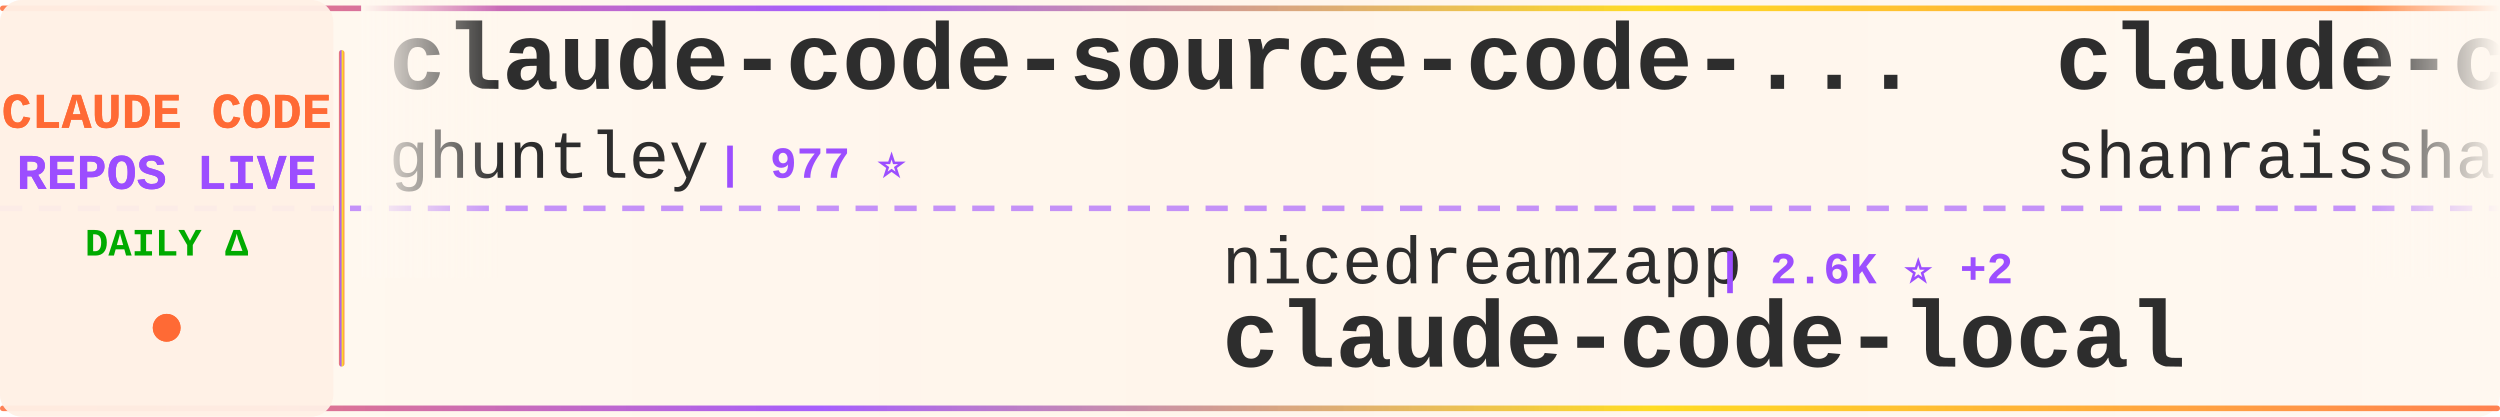
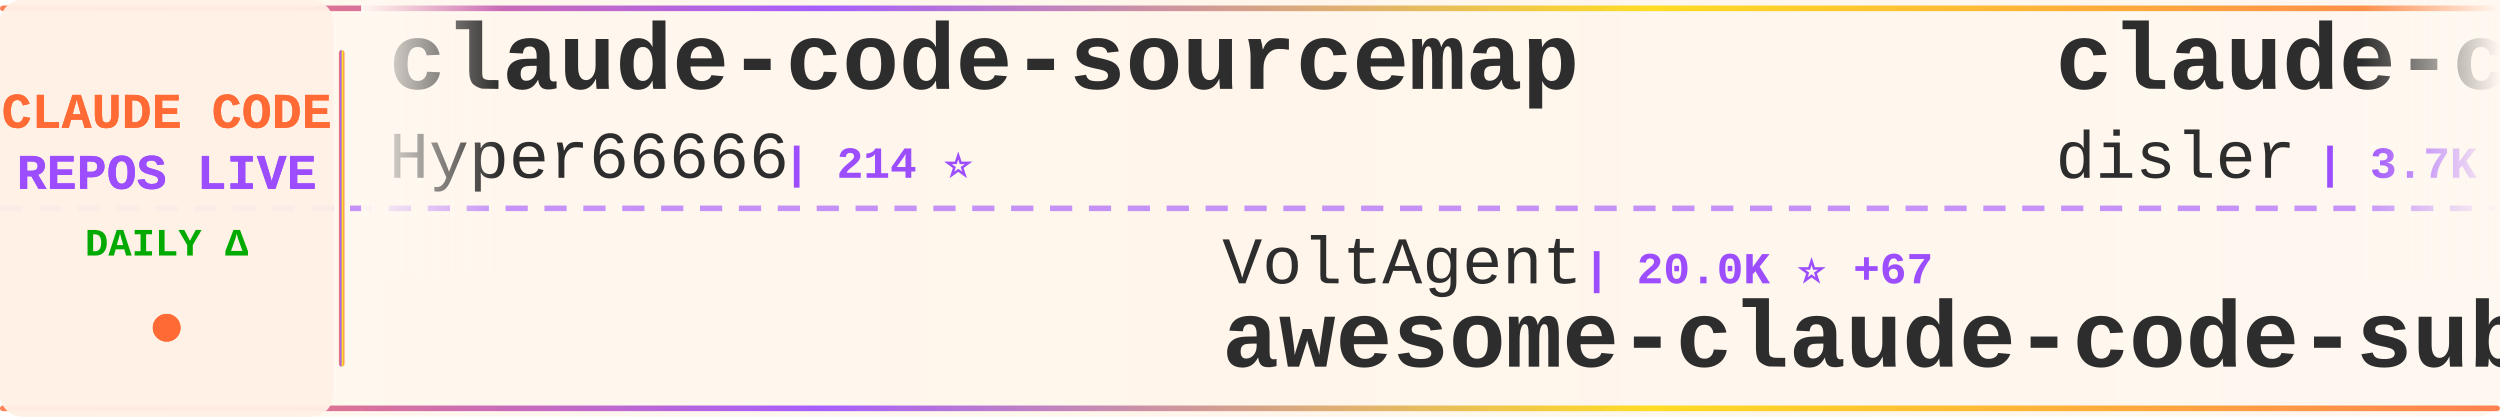
<svg xmlns="http://www.w3.org/2000/svg" width="900" height="150">
  <defs>
    <linearGradient id="tickerBg" x1="0%" y1="0%" x2="100%" y2="0%">
      <stop offset="0%" style="stop-color:#fff8f0;stop-opacity:0.98" />
      <stop offset="50%" style="stop-color:#fff5eb;stop-opacity:1" />
      <stop offset="100%" style="stop-color:#fff8f0;stop-opacity:0.98" />
    </linearGradient>
    <linearGradient id="borderGrad" x1="0%" y1="0%" x2="100%" y2="0%">
      <stop offset="0%" style="stop-color:#FF6B35;stop-opacity:0.85">
        <animate attributeName="stop-opacity" values="0.85;1;0.85" dur="2s" repeatCount="indefinite" />
      </stop>
      <stop offset="33%" style="stop-color:#9C4EFF;stop-opacity:0.9">
        <animate attributeName="stop-opacity" values="0.9;1;0.9" dur="2.2s" repeatCount="indefinite" />
      </stop>
      <stop offset="66%" style="stop-color:#FFD700;stop-opacity:0.85">
        <animate attributeName="stop-opacity" values="0.85;1;0.85" dur="1.8s" repeatCount="indefinite" />
      </stop>
      <stop offset="100%" style="stop-color:#FF6B35;stop-opacity:0.85">
        <animate attributeName="stop-opacity" values="0.85;1;0.85" dur="2s" repeatCount="indefinite" />
      </stop>
    </linearGradient>
    <filter id="textGlow">
      <feGaussianBlur stdDeviation="0.15" result="coloredBlur" />
      <feMerge>
        <feMergeNode in="coloredBlur" />
        <feMergeNode in="SourceGraphic" />
      </feMerge>
    </filter>
    <filter id="metricGlow">
      <feGaussianBlur stdDeviation="0.2" result="coloredBlur" />
      <feMerge>
        <feMergeNode in="coloredBlur" />
        <feMergeNode in="SourceGraphic" />
      </feMerge>
    </filter>
    <linearGradient id="leftFade" x1="0%" y1="0%" x2="100%" y2="0%">
      <stop offset="0%" style="stop-color:#fff8f0;stop-opacity:1" />
      <stop offset="100%" style="stop-color:#fff8f0;stop-opacity:0" />
    </linearGradient>
    <linearGradient id="rightFade" x1="0%" y1="0%" x2="100%" y2="0%">
      <stop offset="0%" style="stop-color:#fff8f0;stop-opacity:0" />
      <stop offset="100%" style="stop-color:#fff8f0;stop-opacity:1" />
    </linearGradient>
  </defs>
  <rect width="900" height="150" fill="url(#tickerBg)" rx="8" />
  <rect x="0" y="2" width="900" height="2" fill="url(#borderGrad)" rx="1" />
  <rect x="0" y="146" width="900" height="2" fill="url(#borderGrad)" rx="1" />
  <line x1="0" y1="75" x2="900" y2="75" stroke="#9C4EFF" stroke-width="2" stroke-dasharray="8 6" opacity="0.6" />
  <rect x="0" y="0" width="120" height="150" fill="#fff0e6" opacity="0.95" rx="8" />
  <text x="60" y="46" font-family="'Courier New', monospace" font-size="18" font-weight="bold" fill="#FF6B35" text-anchor="middle" filter="url(#textGlow)">
    CLAUDE CODE
  </text>
  <text x="60" y="68" font-family="'Courier New', monospace" font-size="18" font-weight="bold" fill="#9C4EFF" text-anchor="middle" filter="url(#textGlow)">
    REPOS LIVE
  </text>
  <text x="60" y="92" font-family="'Courier New', monospace" font-size="14" font-weight="bold" fill="#00aa00" text-anchor="middle">
    DAILY Δ
  </text>
  <circle cx="60" cy="118" r="5" fill="#FF6B35" filter="url(#metricGlow)">
    <animate attributeName="r" values="4;6;4" dur="1.5s" repeatCount="indefinite" />
    <animate attributeName="opacity" values="0.6;1;0.6" dur="1.5s" repeatCount="indefinite" />
  </circle>
  <rect x="122" y="18" width="2" height="114" fill="url(#borderGrad)" rx="1" />
  <clipPath id="tickerClip">
    <rect x="130" y="0" width="770" height="150" />
  </clipPath>
  <g clip-path="url(#tickerClip)">
    <g id="tickerItems">
      <animateTransform attributeName="transform" attributeType="XML" type="translate" from="0 0" to="-3000 0" dur="54s" repeatCount="indefinite" />
      <g transform="translate(0, 0)">
-         <text x="140" y="32" font-family="'Courier New', monospace" font-size="34" font-weight="bold" fill="#2d2d2d">claude-code-source-code-...</text>
-         <text x="140" y="64" font-family="'Courier New', monospace" font-size="24" font-weight="normal" fill="#2d2d2d" opacity="1.0">ghuntley</text>
-         <text x="258" y="64" font-family="'Courier New', monospace" font-size="16" font-weight="bold" fill="#9C4EFF"> | 977 ⭐</text>
+         <text x="140" y="32" font-family="'Courier New', monospace" font-size="34" font-weight="bold" fill="#2d2d2d">claude-code-sourcemap</text>
+         <text x="140" y="64" font-family="'Courier New', monospace" font-size="24" font-weight="normal" fill="#2d2d2d" opacity="1.0">Hyper66666</text>
+         <text x="282" y="64" font-family="'Courier New', monospace" font-size="16" font-weight="bold" fill="#9C4EFF"> | 214 ⭐</text>
      </g>
      <g transform="translate(300, 0)">
-         <text x="140" y="102" font-family="'Courier New', monospace" font-size="24" font-weight="normal" fill="#2d2d2d" opacity="1.0">nicedreamzapp</text>
-         <text x="318" y="102" font-family="'Courier New', monospace" font-size="16" font-weight="bold" fill="#9C4EFF"> | 2.6K ⭐ +2</text>
-         <text x="140" y="132" font-family="'Courier New', monospace" font-size="34" font-weight="bold" fill="#2d2d2d">claude-code-local</text>
+         <text x="140" y="102" font-family="'Courier New', monospace" font-size="24" font-weight="normal" fill="#2d2d2d" opacity="1.0">VoltAgent</text>
+         <text x="270" y="102" font-family="'Courier New', monospace" font-size="16" font-weight="bold" fill="#9C4EFF"> | 20.0K ⭐ +67</text>
+         <text x="140" y="132" font-family="'Courier New', monospace" font-size="34" font-weight="bold" fill="#2d2d2d">awesome-claude-code-suba...</text>
      </g>
      <g transform="translate(600, 0)">
-         <text x="140" y="32" font-family="'Courier New', monospace" font-size="34" font-weight="bold" fill="#2d2d2d">claude-code-best-practic...</text>
-         <text x="140" y="64" font-family="'Courier New', monospace" font-size="24" font-weight="normal" fill="#2d2d2d" opacity="1.0">shanraisshan</text>
-         <text x="306" y="64" font-family="'Courier New', monospace" font-size="16" font-weight="bold" fill="#9C4EFF"> | 53.4K ⭐ +147</text>
+         <text x="140" y="32" font-family="'Courier New', monospace" font-size="34" font-weight="bold" fill="#2d2d2d">claude-code-hooks-master...</text>
+         <text x="140" y="64" font-family="'Courier New', monospace" font-size="24" font-weight="normal" fill="#2d2d2d" opacity="1.0">disler</text>
+         <text x="234" y="64" font-family="'Courier New', monospace" font-size="16" font-weight="bold" fill="#9C4EFF"> | 3.7K ⭐ +5</text>
      </g>
      <g transform="translate(900, 0)">
-         <text x="140" y="102" font-family="'Courier New', monospace" font-size="24" font-weight="normal" fill="#2d2d2d" opacity="1.0">repowise-dev</text>
-         <text x="306" y="102" font-family="'Courier New', monospace" font-size="16" font-weight="bold" fill="#9C4EFF"> | 1.0K ⭐ +2</text>
-         <text x="140" y="132" font-family="'Courier New', monospace" font-size="34" font-weight="bold" fill="#2d2d2d">claude-code-prompts</text>
+         <text x="140" y="102" font-family="'Courier New', monospace" font-size="24" font-weight="normal" fill="#2d2d2d" opacity="1.0">eyaltoledano</text>
+         <text x="306" y="102" font-family="'Courier New', monospace" font-size="16" font-weight="bold" fill="#9C4EFF"> | 27.2K ⭐ +13</text>
+         <text x="140" y="132" font-family="'Courier New', monospace" font-size="34" font-weight="bold" fill="#2d2d2d">claude-task-master</text>
      </g>
      <g transform="translate(1200, 0)">
+         <text x="140" y="32" font-family="'Courier New', monospace" font-size="34" font-weight="bold" fill="#2d2d2d">claude-code-telegram</text>
+         <text x="140" y="64" font-family="'Courier New', monospace" font-size="24" font-weight="normal" fill="#2d2d2d" opacity="1.0">RichardAtCT</text>
+         <text x="294" y="64" font-family="'Courier New', monospace" font-size="16" font-weight="bold" fill="#9C4EFF"> | 2.6K ⭐ +2</text>
+       </g>
+       <g transform="translate(1500, 0)">
+         <text x="140" y="102" font-family="'Courier New', monospace" font-size="24" font-weight="normal" fill="#2d2d2d" opacity="1.0">luyao618</text>
+         <text x="258" y="102" font-family="'Courier New', monospace" font-size="16" font-weight="bold" fill="#9C4EFF"> | 1.4K ⭐ +2</text>
+         <text x="140" y="132" font-family="'Courier New', monospace" font-size="34" font-weight="bold" fill="#2d2d2d">Claude-Code-Source-Study</text>
+       </g>
+       <g transform="translate(1800, 0)">
        <text x="140" y="32" font-family="'Courier New', monospace" font-size="34" font-weight="bold" fill="#2d2d2d">claude-code-sub-agents</text>
        <text x="140" y="64" font-family="'Courier New', monospace" font-size="24" font-weight="normal" fill="#2d2d2d" opacity="1.0">lst97</text>
        <text x="222" y="64" font-family="'Courier New', monospace" font-size="16" font-weight="bold" fill="#9C4EFF"> | 1.6K ⭐</text>
      </g>
-       <g transform="translate(1500, 0)">
-         <text x="140" y="102" font-family="'Courier New', monospace" font-size="24" font-weight="normal" fill="#2d2d2d" opacity="1.0">777genius</text>
-         <text x="270" y="102" font-family="'Courier New', monospace" font-size="16" font-weight="bold" fill="#9C4EFF"> | 912 ⭐ +1</text>
-         <text x="140" y="132" font-family="'Courier New', monospace" font-size="34" font-weight="bold" fill="#2d2d2d">claude-code-source-code</text>
-       </g>
-       <g transform="translate(1800, 0)">
-         <text x="140" y="32" font-family="'Courier New', monospace" font-size="34" font-weight="bold" fill="#2d2d2d">antigravity-awesome-skil...</text>
-         <text x="140" y="64" font-family="'Courier New', monospace" font-size="24" font-weight="normal" fill="#2d2d2d" opacity="1.0">sickn33</text>
-         <text x="246" y="64" font-family="'Courier New', monospace" font-size="16" font-weight="bold" fill="#9C4EFF"> | 37.8K ⭐ +91</text>
-       </g>
      <g transform="translate(2100, 0)">
-         <text x="140" y="102" font-family="'Courier New', monospace" font-size="24" font-weight="normal" fill="#2d2d2d" opacity="1.0">darcyegb</text>
-         <text x="258" y="102" font-family="'Courier New', monospace" font-size="16" font-weight="bold" fill="#9C4EFF"> | 696 ⭐</text>
-         <text x="140" y="132" font-family="'Courier New', monospace" font-size="34" font-weight="bold" fill="#2d2d2d">ClaudeCodeAgents</text>
+         <text x="140" y="102" font-family="'Courier New', monospace" font-size="24" font-weight="normal" fill="#2d2d2d" opacity="1.0">musistudio</text>
+         <text x="282" y="102" font-family="'Courier New', monospace" font-size="16" font-weight="bold" fill="#9C4EFF"> | 34.1K ⭐ +33</text>
+         <text x="140" y="132" font-family="'Courier New', monospace" font-size="34" font-weight="bold" fill="#2d2d2d">claude-code-router</text>
      </g>
      <g transform="translate(2400, 0)">
-         <text x="140" y="32" font-family="'Courier New', monospace" font-size="34" font-weight="bold" fill="#2d2d2d">claude-plugins-official</text>
-         <text x="140" y="64" font-family="'Courier New', monospace" font-size="24" font-weight="normal" fill="#2d2d2d" opacity="1.0">anthropics</text>
-         <text x="282" y="64" font-family="'Courier New', monospace" font-size="16" font-weight="bold" fill="#9C4EFF"> | 19.5K ⭐ +68</text>
+         <text x="140" y="32" font-family="'Courier New', monospace" font-size="34" font-weight="bold" fill="#2d2d2d">claude-code-settings</text>
+         <text x="140" y="64" font-family="'Courier New', monospace" font-size="24" font-weight="normal" fill="#2d2d2d" opacity="1.0">feiskyer</text>
+         <text x="258" y="64" font-family="'Courier New', monospace" font-size="16" font-weight="bold" fill="#9C4EFF"> | 1.5K ⭐ +1</text>
      </g>
      <g transform="translate(2700, 0)">
-         <text x="140" y="102" font-family="'Courier New', monospace" font-size="24" font-weight="normal" fill="#2d2d2d" opacity="1.0">Donchitos</text>
-         <text x="270" y="102" font-family="'Courier New', monospace" font-size="16" font-weight="bold" fill="#9C4EFF"> | 19.0K ⭐ +154</text>
-         <text x="140" y="132" font-family="'Courier New', monospace" font-size="34" font-weight="bold" fill="#2d2d2d">Claude-Code-Game-Studios</text>
+         <text x="140" y="102" font-family="'Courier New', monospace" font-size="24" font-weight="normal" fill="#2d2d2d" opacity="1.0">alejandrobalderas</text>
+         <text x="366" y="102" font-family="'Courier New', monospace" font-size="16" font-weight="bold" fill="#9C4EFF"> | 1.9K ⭐ +1</text>
+         <text x="140" y="132" font-family="'Courier New', monospace" font-size="34" font-weight="bold" fill="#2d2d2d">claude-code-from-source</text>
      </g>
      <g transform="translate(3000, 0)">
-         <text x="140" y="32" font-family="'Courier New', monospace" font-size="34" font-weight="bold" fill="#2d2d2d">claude-code-source-code-...</text>
-         <text x="140" y="64" font-family="'Courier New', monospace" font-size="24" font-weight="normal" fill="#2d2d2d" opacity="1.0">ghuntley</text>
-         <text x="258" y="64" font-family="'Courier New', monospace" font-size="16" font-weight="bold" fill="#9C4EFF"> | 977 ⭐</text>
+         <text x="140" y="32" font-family="'Courier New', monospace" font-size="34" font-weight="bold" fill="#2d2d2d">claude-code-sourcemap</text>
+         <text x="140" y="64" font-family="'Courier New', monospace" font-size="24" font-weight="normal" fill="#2d2d2d" opacity="1.0">Hyper66666</text>
+         <text x="282" y="64" font-family="'Courier New', monospace" font-size="16" font-weight="bold" fill="#9C4EFF"> | 214 ⭐</text>
      </g>
      <g transform="translate(3300, 0)">
-         <text x="140" y="102" font-family="'Courier New', monospace" font-size="24" font-weight="normal" fill="#2d2d2d" opacity="1.0">nicedreamzapp</text>
-         <text x="318" y="102" font-family="'Courier New', monospace" font-size="16" font-weight="bold" fill="#9C4EFF"> | 2.6K ⭐ +2</text>
-         <text x="140" y="132" font-family="'Courier New', monospace" font-size="34" font-weight="bold" fill="#2d2d2d">claude-code-local</text>
+         <text x="140" y="102" font-family="'Courier New', monospace" font-size="24" font-weight="normal" fill="#2d2d2d" opacity="1.0">VoltAgent</text>
+         <text x="270" y="102" font-family="'Courier New', monospace" font-size="16" font-weight="bold" fill="#9C4EFF"> | 20.0K ⭐ +67</text>
+         <text x="140" y="132" font-family="'Courier New', monospace" font-size="34" font-weight="bold" fill="#2d2d2d">awesome-claude-code-suba...</text>
      </g>
      <g transform="translate(3600, 0)">
-         <text x="140" y="32" font-family="'Courier New', monospace" font-size="34" font-weight="bold" fill="#2d2d2d">claude-code-best-practic...</text>
-         <text x="140" y="64" font-family="'Courier New', monospace" font-size="24" font-weight="normal" fill="#2d2d2d" opacity="1.0">shanraisshan</text>
-         <text x="306" y="64" font-family="'Courier New', monospace" font-size="16" font-weight="bold" fill="#9C4EFF"> | 53.4K ⭐ +147</text>
+         <text x="140" y="32" font-family="'Courier New', monospace" font-size="34" font-weight="bold" fill="#2d2d2d">claude-code-hooks-master...</text>
+         <text x="140" y="64" font-family="'Courier New', monospace" font-size="24" font-weight="normal" fill="#2d2d2d" opacity="1.0">disler</text>
+         <text x="234" y="64" font-family="'Courier New', monospace" font-size="16" font-weight="bold" fill="#9C4EFF"> | 3.7K ⭐ +5</text>
      </g>
      <g transform="translate(3900, 0)">
-         <text x="140" y="102" font-family="'Courier New', monospace" font-size="24" font-weight="normal" fill="#2d2d2d" opacity="1.0">repowise-dev</text>
-         <text x="306" y="102" font-family="'Courier New', monospace" font-size="16" font-weight="bold" fill="#9C4EFF"> | 1.0K ⭐ +2</text>
-         <text x="140" y="132" font-family="'Courier New', monospace" font-size="34" font-weight="bold" fill="#2d2d2d">claude-code-prompts</text>
+         <text x="140" y="102" font-family="'Courier New', monospace" font-size="24" font-weight="normal" fill="#2d2d2d" opacity="1.0">eyaltoledano</text>
+         <text x="306" y="102" font-family="'Courier New', monospace" font-size="16" font-weight="bold" fill="#9C4EFF"> | 27.2K ⭐ +13</text>
+         <text x="140" y="132" font-family="'Courier New', monospace" font-size="34" font-weight="bold" fill="#2d2d2d">claude-task-master</text>
      </g>
    </g>
  </g>
  <rect x="130" y="0" width="50" height="100" fill="url(#leftFade)" />
  <rect x="850" y="0" width="50" height="100" fill="url(#rightFade)" />
</svg>
